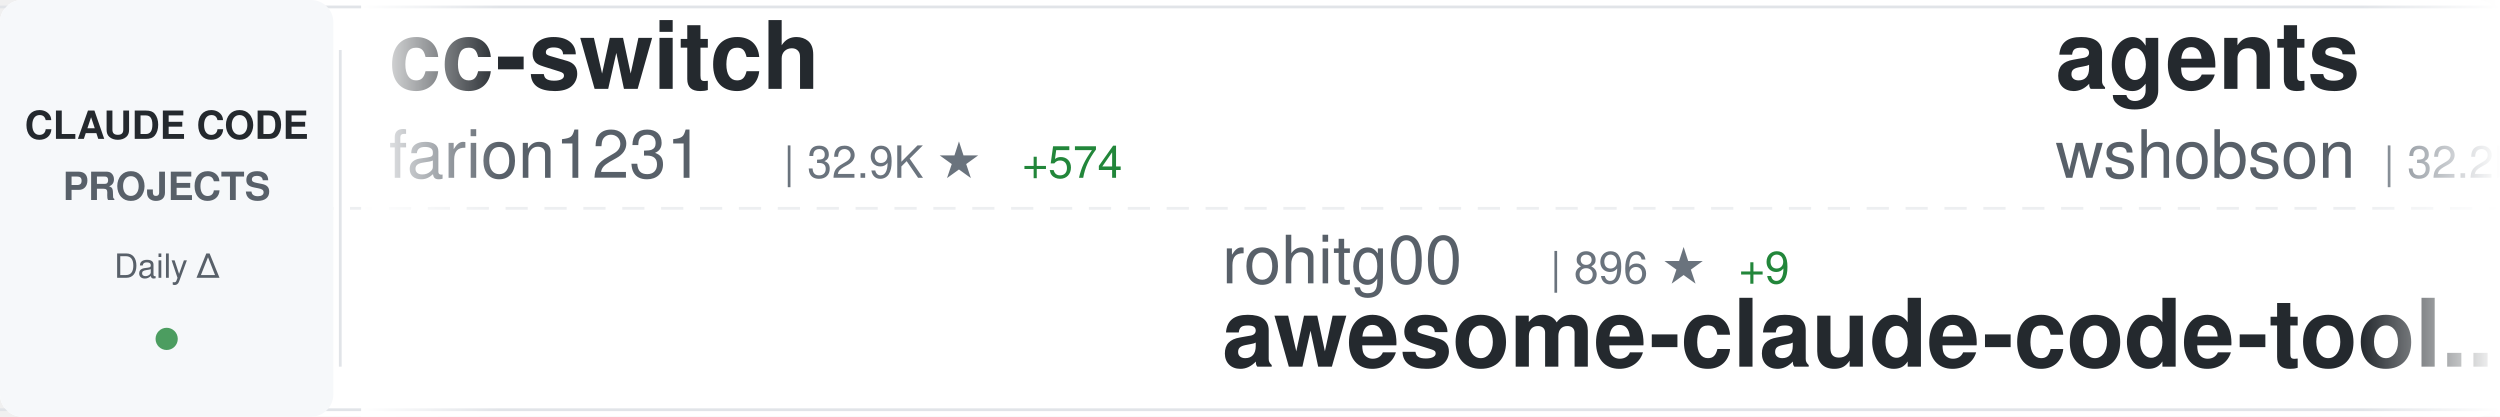
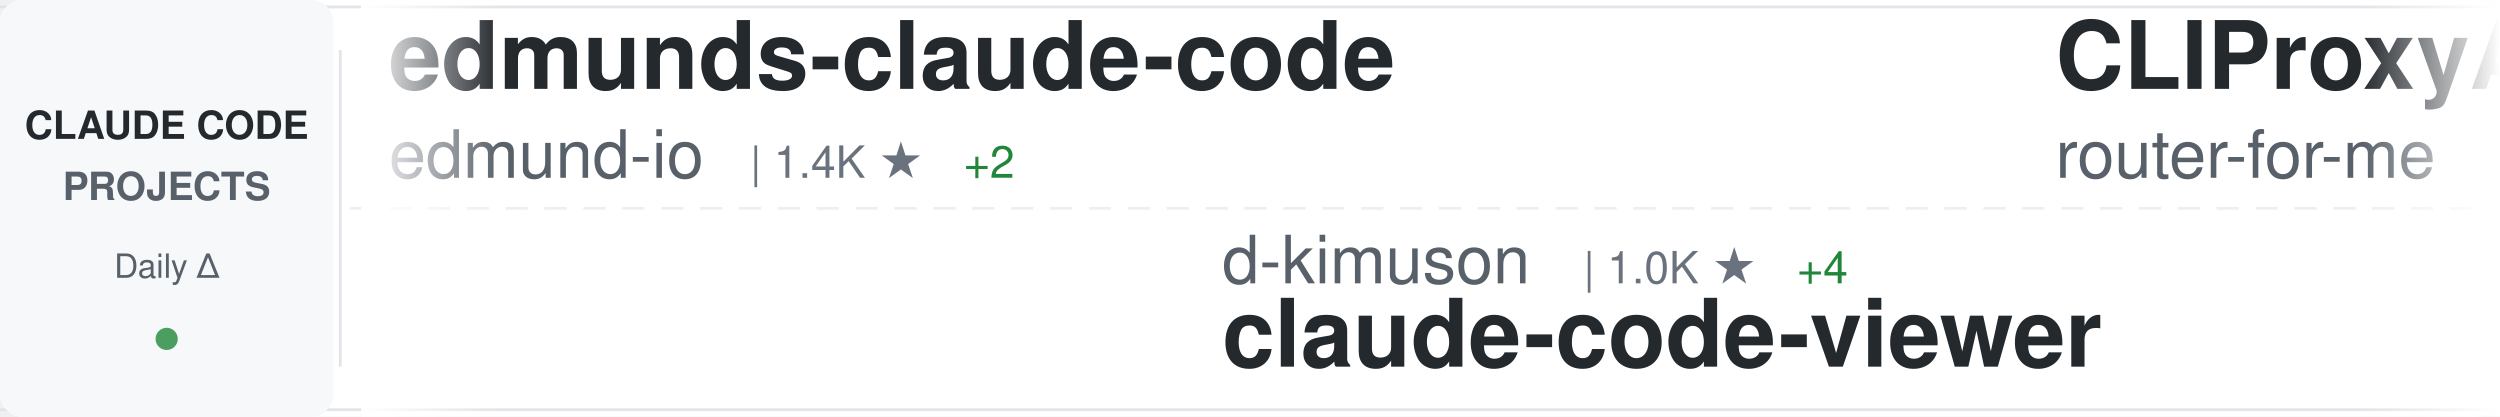
<svg xmlns="http://www.w3.org/2000/svg" width="900" height="150">
  <defs>
    <linearGradient id="awesomeLeftFade" x1="0%" y1="0%" x2="100%" y2="0%">
      <stop offset="0%" style="stop-color:#ffffff;stop-opacity:1" />
      <stop offset="100%" style="stop-color:#ffffff;stop-opacity:0" />
    </linearGradient>
    <linearGradient id="awesomeRightFade" x1="0%" y1="0%" x2="100%" y2="0%">
      <stop offset="0%" style="stop-color:#ffffff;stop-opacity:0" />
      <stop offset="100%" style="stop-color:#ffffff;stop-opacity:1" />
    </linearGradient>
  </defs>
  <rect width="900" height="150" fill="#ffffff" rx="8" />
  <rect x="0" y="2" width="900" height="1" fill="#e1e4e8" />
  <rect x="0" y="147" width="900" height="1" fill="#e1e4e8" />
  <line x1="0" y1="75" x2="900" y2="75" stroke="#e1e4e8" stroke-width="1" stroke-dasharray="8 6" opacity="0.6" />
  <rect x="0" y="0" width="120" height="150" fill="#f6f8fa" rx="8" />
  <text x="60" y="50" font-family="-apple-system, BlinkMacSystemFont, 'Segoe UI', Helvetica, Arial, sans-serif" font-size="14" font-weight="600" fill="#24292e" text-anchor="middle">CLAUDE CODE</text>
  <text x="60" y="72" font-family="-apple-system, BlinkMacSystemFont, 'Segoe UI', Helvetica, Arial, sans-serif" font-size="14" font-weight="600" fill="#586069" text-anchor="middle">PROJECTS</text>
  <text x="60" y="100" font-family="-apple-system, BlinkMacSystemFont, 'Segoe UI', Helvetica, Arial, sans-serif" font-size="12" font-weight="500" fill="#586069" text-anchor="middle">Daily Δ</text>
  <circle cx="60" cy="122" r="4" fill="#22863a" opacity="0.8" />
  <rect x="122" y="18" width="1" height="114" fill="#e1e4e8" />
  <clipPath id="awesomeTickerClip">
    <rect x="130" y="0" width="770" height="150" />
  </clipPath>
  <g clip-path="url(#awesomeTickerClip)">
    <g id="awesomeTickerItems">
      <animateTransform attributeName="transform" attributeType="XML" type="translate" from="0 0" to="-3000 0" dur="54s" repeatCount="indefinite" />
      <g transform="translate(0, 0)">
-         <text x="140" y="32" font-family="-apple-system, BlinkMacSystemFont, 'Segoe UI', Helvetica, Arial, sans-serif" font-size="34" font-weight="600" fill="#24292e">cc-switch</text>
-         <text x="140" y="64" font-family="-apple-system, BlinkMacSystemFont, 'Segoe UI', Helvetica, Arial, sans-serif" font-size="24" font-weight="400" fill="#586069">farion1231</text>
-         <text x="282" y="64" font-family="-apple-system, BlinkMacSystemFont, 'Segoe UI', Helvetica, Arial, sans-serif" font-size="16" font-weight="500" fill="#6a737d">| 32.9K ★</text>
-         <text x="368" y="64" font-family="-apple-system, BlinkMacSystemFont, 'Segoe UI', Helvetica, Arial, sans-serif" font-size="16" font-weight="500" fill="#22863a"> +574</text>
+         <text x="140" y="32" font-family="-apple-system, BlinkMacSystemFont, 'Segoe UI', Helvetica, Arial, sans-serif" font-size="34" font-weight="600" fill="#24292e">edmunds-claude-code</text>
+         <text x="140" y="64" font-family="-apple-system, BlinkMacSystemFont, 'Segoe UI', Helvetica, Arial, sans-serif" font-size="24" font-weight="400" fill="#586069">edmund-io</text>
+         <text x="270" y="64" font-family="-apple-system, BlinkMacSystemFont, 'Segoe UI', Helvetica, Arial, sans-serif" font-size="16" font-weight="500" fill="#6a737d">| 1.4K ★</text>
+         <text x="347" y="64" font-family="-apple-system, BlinkMacSystemFont, 'Segoe UI', Helvetica, Arial, sans-serif" font-size="16" font-weight="500" fill="#22863a"> +2</text>
      </g>
      <g transform="translate(300, 0)">
-         <text x="140" y="102" font-family="-apple-system, BlinkMacSystemFont, 'Segoe UI', Helvetica, Arial, sans-serif" font-size="24" font-weight="400" fill="#586069">rohitg00</text>
-         <text x="258" y="102" font-family="-apple-system, BlinkMacSystemFont, 'Segoe UI', Helvetica, Arial, sans-serif" font-size="16" font-weight="500" fill="#6a737d">| 896 ★</text>
-         <text x="326" y="102" font-family="-apple-system, BlinkMacSystemFont, 'Segoe UI', Helvetica, Arial, sans-serif" font-size="16" font-weight="500" fill="#22863a"> +9</text>
-         <text x="140" y="132" font-family="-apple-system, BlinkMacSystemFont, 'Segoe UI', Helvetica, Arial, sans-serif" font-size="34" font-weight="600" fill="#24292e">awesome-claude-code-tool...</text>
+         <text x="140" y="102" font-family="-apple-system, BlinkMacSystemFont, 'Segoe UI', Helvetica, Arial, sans-serif" font-size="24" font-weight="400" fill="#586069">d-kimuson</text>
+         <text x="270" y="102" font-family="-apple-system, BlinkMacSystemFont, 'Segoe UI', Helvetica, Arial, sans-serif" font-size="16" font-weight="500" fill="#6a737d">| 1.0K ★</text>
+         <text x="347" y="102" font-family="-apple-system, BlinkMacSystemFont, 'Segoe UI', Helvetica, Arial, sans-serif" font-size="16" font-weight="500" fill="#22863a"> +4</text>
+         <text x="140" y="132" font-family="-apple-system, BlinkMacSystemFont, 'Segoe UI', Helvetica, Arial, sans-serif" font-size="34" font-weight="600" fill="#24292e">claude-code-viewer</text>
      </g>
      <g transform="translate(600, 0)">
-         <text x="140" y="32" font-family="-apple-system, BlinkMacSystemFont, 'Segoe UI', Helvetica, Arial, sans-serif" font-size="34" font-weight="600" fill="#24292e">agents</text>
-         <text x="140" y="64" font-family="-apple-system, BlinkMacSystemFont, 'Segoe UI', Helvetica, Arial, sans-serif" font-size="24" font-weight="400" fill="#586069">wshobson</text>
-         <text x="258" y="64" font-family="-apple-system, BlinkMacSystemFont, 'Segoe UI', Helvetica, Arial, sans-serif" font-size="16" font-weight="500" fill="#6a737d">| 32.2K ★</text>
-         <text x="344" y="64" font-family="-apple-system, BlinkMacSystemFont, 'Segoe UI', Helvetica, Arial, sans-serif" font-size="16" font-weight="500" fill="#22863a"> +93</text>
+         <text x="140" y="32" font-family="-apple-system, BlinkMacSystemFont, 'Segoe UI', Helvetica, Arial, sans-serif" font-size="34" font-weight="600" fill="#24292e">CLIProxyAPI</text>
+         <text x="140" y="64" font-family="-apple-system, BlinkMacSystemFont, 'Segoe UI', Helvetica, Arial, sans-serif" font-size="24" font-weight="400" fill="#586069">router-for-me</text>
+         <text x="318" y="64" font-family="-apple-system, BlinkMacSystemFont, 'Segoe UI', Helvetica, Arial, sans-serif" font-size="16" font-weight="500" fill="#6a737d">| 19.9K ★</text>
+         <text x="404" y="64" font-family="-apple-system, BlinkMacSystemFont, 'Segoe UI', Helvetica, Arial, sans-serif" font-size="16" font-weight="500" fill="#22863a"> +343</text>
      </g>
      <g transform="translate(900, 0)">
-         <text x="140" y="102" font-family="-apple-system, BlinkMacSystemFont, 'Segoe UI', Helvetica, Arial, sans-serif" font-size="24" font-weight="400" fill="#586069">anthropics</text>
-         <text x="282" y="102" font-family="-apple-system, BlinkMacSystemFont, 'Segoe UI', Helvetica, Arial, sans-serif" font-size="16" font-weight="500" fill="#6a737d">| 1.8K ★</text>
-         <text x="359" y="102" font-family="-apple-system, BlinkMacSystemFont, 'Segoe UI', Helvetica, Arial, sans-serif" font-size="16" font-weight="500" fill="#22863a"> +12</text>
-         <text x="140" y="132" font-family="-apple-system, BlinkMacSystemFont, 'Segoe UI', Helvetica, Arial, sans-serif" font-size="34" font-weight="600" fill="#24292e">claude-agent-sdk-demos</text>
+         <text x="140" y="102" font-family="-apple-system, BlinkMacSystemFont, 'Segoe UI', Helvetica, Arial, sans-serif" font-size="24" font-weight="400" fill="#586069">shanraisshan</text>
+         <text x="306" y="102" font-family="-apple-system, BlinkMacSystemFont, 'Segoe UI', Helvetica, Arial, sans-serif" font-size="16" font-weight="500" fill="#6a737d">| 21.7K ★</text>
+         <text x="392" y="102" font-family="-apple-system, BlinkMacSystemFont, 'Segoe UI', Helvetica, Arial, sans-serif" font-size="16" font-weight="500" fill="#22863a"> +438</text>
+         <text x="140" y="132" font-family="-apple-system, BlinkMacSystemFont, 'Segoe UI', Helvetica, Arial, sans-serif" font-size="34" font-weight="600" fill="#24292e">claude-code-best-practic...</text>
      </g>
      <g transform="translate(1200, 0)">
-         <text x="140" y="32" font-family="-apple-system, BlinkMacSystemFont, 'Segoe UI', Helvetica, Arial, sans-serif" font-size="34" font-weight="600" fill="#24292e">claude-code-proxy</text>
-         <text x="140" y="64" font-family="-apple-system, BlinkMacSystemFont, 'Segoe UI', Helvetica, Arial, sans-serif" font-size="24" font-weight="400" fill="#586069">fuergaosi233</text>
-         <text x="306" y="64" font-family="-apple-system, BlinkMacSystemFont, 'Segoe UI', Helvetica, Arial, sans-serif" font-size="16" font-weight="500" fill="#6a737d">| 2.2K ★</text>
-         <text x="383" y="64" font-family="-apple-system, BlinkMacSystemFont, 'Segoe UI', Helvetica, Arial, sans-serif" font-size="16" font-weight="500" fill="#22863a"> +10</text>
+         <text x="140" y="32" font-family="-apple-system, BlinkMacSystemFont, 'Segoe UI', Helvetica, Arial, sans-serif" font-size="34" font-weight="600" fill="#24292e">claude-agent-sdk-python</text>
+         <text x="140" y="64" font-family="-apple-system, BlinkMacSystemFont, 'Segoe UI', Helvetica, Arial, sans-serif" font-size="24" font-weight="400" fill="#586069">anthropics</text>
+         <text x="282" y="64" font-family="-apple-system, BlinkMacSystemFont, 'Segoe UI', Helvetica, Arial, sans-serif" font-size="16" font-weight="500" fill="#6a737d">| 5.7K ★</text>
+         <text x="359" y="64" font-family="-apple-system, BlinkMacSystemFont, 'Segoe UI', Helvetica, Arial, sans-serif" font-size="16" font-weight="500" fill="#22863a"> +30</text>
      </g>
      <g transform="translate(1500, 0)">
-         <text x="140" y="102" font-family="-apple-system, BlinkMacSystemFont, 'Segoe UI', Helvetica, Arial, sans-serif" font-size="24" font-weight="400" fill="#586069">carlvellotti</text>
-         <text x="306" y="102" font-family="-apple-system, BlinkMacSystemFont, 'Segoe UI', Helvetica, Arial, sans-serif" font-size="16" font-weight="500" fill="#6a737d">| 1.7K ★</text>
-         <text x="383" y="102" font-family="-apple-system, BlinkMacSystemFont, 'Segoe UI', Helvetica, Arial, sans-serif" font-size="16" font-weight="500" fill="#22863a"> +5</text>
-         <text x="140" y="132" font-family="-apple-system, BlinkMacSystemFont, 'Segoe UI', Helvetica, Arial, sans-serif" font-size="34" font-weight="600" fill="#24292e">claude-code-pm-course</text>
+         <text x="140" y="102" font-family="-apple-system, BlinkMacSystemFont, 'Segoe UI', Helvetica, Arial, sans-serif" font-size="24" font-weight="400" fill="#586069">bytedance</text>
+         <text x="270" y="102" font-family="-apple-system, BlinkMacSystemFont, 'Segoe UI', Helvetica, Arial, sans-serif" font-size="16" font-weight="500" fill="#6a737d">| 44.4K ★</text>
+         <text x="356" y="102" font-family="-apple-system, BlinkMacSystemFont, 'Segoe UI', Helvetica, Arial, sans-serif" font-size="16" font-weight="500" fill="#22863a"> +3.8K</text>
+         <text x="140" y="132" font-family="-apple-system, BlinkMacSystemFont, 'Segoe UI', Helvetica, Arial, sans-serif" font-size="34" font-weight="600" fill="#24292e">deer-flow</text>
      </g>
      <g transform="translate(1800, 0)">
-         <text x="140" y="32" font-family="-apple-system, BlinkMacSystemFont, 'Segoe UI', Helvetica, Arial, sans-serif" font-size="34" font-weight="600" fill="#24292e">claude-code</text>
-         <text x="140" y="64" font-family="-apple-system, BlinkMacSystemFont, 'Segoe UI', Helvetica, Arial, sans-serif" font-size="24" font-weight="400" fill="#586069">anthropics</text>
-         <text x="282" y="64" font-family="-apple-system, BlinkMacSystemFont, 'Segoe UI', Helvetica, Arial, sans-serif" font-size="16" font-weight="500" fill="#6a737d">| 82.2K ★</text>
-         <text x="368" y="64" font-family="-apple-system, BlinkMacSystemFont, 'Segoe UI', Helvetica, Arial, sans-serif" font-size="16" font-weight="500" fill="#22863a"> +474</text>
+         <text x="140" y="32" font-family="-apple-system, BlinkMacSystemFont, 'Segoe UI', Helvetica, Arial, sans-serif" font-size="34" font-weight="600" fill="#24292e">Auto-claude-code-researc...</text>
+         <text x="140" y="64" font-family="-apple-system, BlinkMacSystemFont, 'Segoe UI', Helvetica, Arial, sans-serif" font-size="24" font-weight="400" fill="#586069">wanshuiyin</text>
+         <text x="282" y="64" font-family="-apple-system, BlinkMacSystemFont, 'Segoe UI', Helvetica, Arial, sans-serif" font-size="16" font-weight="500" fill="#6a737d">| 3.9K ★</text>
+         <text x="359" y="64" font-family="-apple-system, BlinkMacSystemFont, 'Segoe UI', Helvetica, Arial, sans-serif" font-size="16" font-weight="500" fill="#22863a"> +391</text>
      </g>
      <g transform="translate(2100, 0)">
-         <text x="140" y="102" font-family="-apple-system, BlinkMacSystemFont, 'Segoe UI', Helvetica, Arial, sans-serif" font-size="24" font-weight="400" fill="#586069">centminmod</text>
-         <text x="282" y="102" font-family="-apple-system, BlinkMacSystemFont, 'Segoe UI', Helvetica, Arial, sans-serif" font-size="16" font-weight="500" fill="#6a737d">| 2.1K ★</text>
-         <text x="359" y="102" font-family="-apple-system, BlinkMacSystemFont, 'Segoe UI', Helvetica, Arial, sans-serif" font-size="16" font-weight="500" fill="#22863a"> +7</text>
-         <text x="140" y="132" font-family="-apple-system, BlinkMacSystemFont, 'Segoe UI', Helvetica, Arial, sans-serif" font-size="34" font-weight="600" fill="#24292e">my-claude-code-setup</text>
+         <text x="140" y="102" font-family="-apple-system, BlinkMacSystemFont, 'Segoe UI', Helvetica, Arial, sans-serif" font-size="24" font-weight="400" fill="#586069">numman-ali</text>
+         <text x="282" y="102" font-family="-apple-system, BlinkMacSystemFont, 'Segoe UI', Helvetica, Arial, sans-serif" font-size="16" font-weight="500" fill="#6a737d">| 9.2K ★</text>
+         <text x="359" y="102" font-family="-apple-system, BlinkMacSystemFont, 'Segoe UI', Helvetica, Arial, sans-serif" font-size="16" font-weight="500" fill="#22863a"> +28</text>
+         <text x="140" y="132" font-family="-apple-system, BlinkMacSystemFont, 'Segoe UI', Helvetica, Arial, sans-serif" font-size="34" font-weight="600" fill="#24292e">openskills</text>
      </g>
      <g transform="translate(2400, 0)">
-         <text x="140" y="32" font-family="-apple-system, BlinkMacSystemFont, 'Segoe UI', Helvetica, Arial, sans-serif" font-size="34" font-weight="600" fill="#24292e">ralph</text>
-         <text x="140" y="64" font-family="-apple-system, BlinkMacSystemFont, 'Segoe UI', Helvetica, Arial, sans-serif" font-size="24" font-weight="400" fill="#586069">snarktank</text>
-         <text x="270" y="64" font-family="-apple-system, BlinkMacSystemFont, 'Segoe UI', Helvetica, Arial, sans-serif" font-size="16" font-weight="500" fill="#6a737d">| 13.7K ★</text>
-         <text x="356" y="64" font-family="-apple-system, BlinkMacSystemFont, 'Segoe UI', Helvetica, Arial, sans-serif" font-size="16" font-weight="500" fill="#22863a"> +97</text>
+         <text x="140" y="32" font-family="-apple-system, BlinkMacSystemFont, 'Segoe UI', Helvetica, Arial, sans-serif" font-size="34" font-weight="600" fill="#24292e">claude-code-cookbook</text>
+         <text x="140" y="64" font-family="-apple-system, BlinkMacSystemFont, 'Segoe UI', Helvetica, Arial, sans-serif" font-size="24" font-weight="400" fill="#586069">wasabeef</text>
+         <text x="258" y="64" font-family="-apple-system, BlinkMacSystemFont, 'Segoe UI', Helvetica, Arial, sans-serif" font-size="16" font-weight="500" fill="#6a737d">| 1.0K ★</text>
+         <text x="335" y="64" font-family="-apple-system, BlinkMacSystemFont, 'Segoe UI', Helvetica, Arial, sans-serif" font-size="16" font-weight="500" fill="#22863a"> +1</text>
      </g>
      <g transform="translate(2700, 0)">
-         <text x="140" y="102" font-family="-apple-system, BlinkMacSystemFont, 'Segoe UI', Helvetica, Arial, sans-serif" font-size="24" font-weight="400" fill="#586069">rizethereum</text>
-         <text x="294" y="102" font-family="-apple-system, BlinkMacSystemFont, 'Segoe UI', Helvetica, Arial, sans-serif" font-size="16" font-weight="500" fill="#6a737d">| 1.8K ★</text>
-         <text x="371" y="102" font-family="-apple-system, BlinkMacSystemFont, 'Segoe UI', Helvetica, Arial, sans-serif" font-size="16" font-weight="500" fill="#22863a"> +1</text>
-         <text x="140" y="132" font-family="-apple-system, BlinkMacSystemFont, 'Segoe UI', Helvetica, Arial, sans-serif" font-size="34" font-weight="600" fill="#24292e">claude-code-requirements...</text>
+         <text x="140" y="102" font-family="-apple-system, BlinkMacSystemFont, 'Segoe UI', Helvetica, Arial, sans-serif" font-size="24" font-weight="400" fill="#586069">severity1</text>
+         <text x="270" y="102" font-family="-apple-system, BlinkMacSystemFont, 'Segoe UI', Helvetica, Arial, sans-serif" font-size="16" font-weight="500" fill="#6a737d">| 1.3K ★</text>
+         <text x="347" y="102" font-family="-apple-system, BlinkMacSystemFont, 'Segoe UI', Helvetica, Arial, sans-serif" font-size="16" font-weight="500" fill="#22863a"> +3</text>
+         <text x="140" y="132" font-family="-apple-system, BlinkMacSystemFont, 'Segoe UI', Helvetica, Arial, sans-serif" font-size="34" font-weight="600" fill="#24292e">claude-code-prompt-impro...</text>
      </g>
      <g transform="translate(3000, 0)">
-         <text x="140" y="32" font-family="-apple-system, BlinkMacSystemFont, 'Segoe UI', Helvetica, Arial, sans-serif" font-size="34" font-weight="600" fill="#24292e">cc-switch</text>
-         <text x="140" y="64" font-family="-apple-system, BlinkMacSystemFont, 'Segoe UI', Helvetica, Arial, sans-serif" font-size="24" font-weight="400" fill="#586069">farion1231</text>
-         <text x="282" y="64" font-family="-apple-system, BlinkMacSystemFont, 'Segoe UI', Helvetica, Arial, sans-serif" font-size="16" font-weight="500" fill="#6a737d">| 32.9K ★</text>
-         <text x="368" y="64" font-family="-apple-system, BlinkMacSystemFont, 'Segoe UI', Helvetica, Arial, sans-serif" font-size="16" font-weight="500" fill="#22863a"> +574</text>
+         <text x="140" y="32" font-family="-apple-system, BlinkMacSystemFont, 'Segoe UI', Helvetica, Arial, sans-serif" font-size="34" font-weight="600" fill="#24292e">edmunds-claude-code</text>
+         <text x="140" y="64" font-family="-apple-system, BlinkMacSystemFont, 'Segoe UI', Helvetica, Arial, sans-serif" font-size="24" font-weight="400" fill="#586069">edmund-io</text>
+         <text x="270" y="64" font-family="-apple-system, BlinkMacSystemFont, 'Segoe UI', Helvetica, Arial, sans-serif" font-size="16" font-weight="500" fill="#6a737d">| 1.4K ★</text>
+         <text x="347" y="64" font-family="-apple-system, BlinkMacSystemFont, 'Segoe UI', Helvetica, Arial, sans-serif" font-size="16" font-weight="500" fill="#22863a"> +2</text>
      </g>
      <g transform="translate(3300, 0)">
-         <text x="140" y="102" font-family="-apple-system, BlinkMacSystemFont, 'Segoe UI', Helvetica, Arial, sans-serif" font-size="24" font-weight="400" fill="#586069">rohitg00</text>
-         <text x="258" y="102" font-family="-apple-system, BlinkMacSystemFont, 'Segoe UI', Helvetica, Arial, sans-serif" font-size="16" font-weight="500" fill="#6a737d">| 896 ★</text>
-         <text x="326" y="102" font-family="-apple-system, BlinkMacSystemFont, 'Segoe UI', Helvetica, Arial, sans-serif" font-size="16" font-weight="500" fill="#22863a"> +9</text>
-         <text x="140" y="132" font-family="-apple-system, BlinkMacSystemFont, 'Segoe UI', Helvetica, Arial, sans-serif" font-size="34" font-weight="600" fill="#24292e">awesome-claude-code-tool...</text>
+         <text x="140" y="102" font-family="-apple-system, BlinkMacSystemFont, 'Segoe UI', Helvetica, Arial, sans-serif" font-size="24" font-weight="400" fill="#586069">d-kimuson</text>
+         <text x="270" y="102" font-family="-apple-system, BlinkMacSystemFont, 'Segoe UI', Helvetica, Arial, sans-serif" font-size="16" font-weight="500" fill="#6a737d">| 1.0K ★</text>
+         <text x="347" y="102" font-family="-apple-system, BlinkMacSystemFont, 'Segoe UI', Helvetica, Arial, sans-serif" font-size="16" font-weight="500" fill="#22863a"> +4</text>
+         <text x="140" y="132" font-family="-apple-system, BlinkMacSystemFont, 'Segoe UI', Helvetica, Arial, sans-serif" font-size="34" font-weight="600" fill="#24292e">claude-code-viewer</text>
      </g>
      <g transform="translate(3600, 0)">
-         <text x="140" y="32" font-family="-apple-system, BlinkMacSystemFont, 'Segoe UI', Helvetica, Arial, sans-serif" font-size="34" font-weight="600" fill="#24292e">agents</text>
-         <text x="140" y="64" font-family="-apple-system, BlinkMacSystemFont, 'Segoe UI', Helvetica, Arial, sans-serif" font-size="24" font-weight="400" fill="#586069">wshobson</text>
-         <text x="258" y="64" font-family="-apple-system, BlinkMacSystemFont, 'Segoe UI', Helvetica, Arial, sans-serif" font-size="16" font-weight="500" fill="#6a737d">| 32.2K ★</text>
-         <text x="344" y="64" font-family="-apple-system, BlinkMacSystemFont, 'Segoe UI', Helvetica, Arial, sans-serif" font-size="16" font-weight="500" fill="#22863a"> +93</text>
+         <text x="140" y="32" font-family="-apple-system, BlinkMacSystemFont, 'Segoe UI', Helvetica, Arial, sans-serif" font-size="34" font-weight="600" fill="#24292e">CLIProxyAPI</text>
+         <text x="140" y="64" font-family="-apple-system, BlinkMacSystemFont, 'Segoe UI', Helvetica, Arial, sans-serif" font-size="24" font-weight="400" fill="#586069">router-for-me</text>
+         <text x="318" y="64" font-family="-apple-system, BlinkMacSystemFont, 'Segoe UI', Helvetica, Arial, sans-serif" font-size="16" font-weight="500" fill="#6a737d">| 19.9K ★</text>
+         <text x="404" y="64" font-family="-apple-system, BlinkMacSystemFont, 'Segoe UI', Helvetica, Arial, sans-serif" font-size="16" font-weight="500" fill="#22863a"> +343</text>
      </g>
      <g transform="translate(3900, 0)">
-         <text x="140" y="102" font-family="-apple-system, BlinkMacSystemFont, 'Segoe UI', Helvetica, Arial, sans-serif" font-size="24" font-weight="400" fill="#586069">anthropics</text>
-         <text x="282" y="102" font-family="-apple-system, BlinkMacSystemFont, 'Segoe UI', Helvetica, Arial, sans-serif" font-size="16" font-weight="500" fill="#6a737d">| 1.8K ★</text>
-         <text x="359" y="102" font-family="-apple-system, BlinkMacSystemFont, 'Segoe UI', Helvetica, Arial, sans-serif" font-size="16" font-weight="500" fill="#22863a"> +12</text>
-         <text x="140" y="132" font-family="-apple-system, BlinkMacSystemFont, 'Segoe UI', Helvetica, Arial, sans-serif" font-size="34" font-weight="600" fill="#24292e">claude-agent-sdk-demos</text>
+         <text x="140" y="102" font-family="-apple-system, BlinkMacSystemFont, 'Segoe UI', Helvetica, Arial, sans-serif" font-size="24" font-weight="400" fill="#586069">shanraisshan</text>
+         <text x="306" y="102" font-family="-apple-system, BlinkMacSystemFont, 'Segoe UI', Helvetica, Arial, sans-serif" font-size="16" font-weight="500" fill="#6a737d">| 21.7K ★</text>
+         <text x="392" y="102" font-family="-apple-system, BlinkMacSystemFont, 'Segoe UI', Helvetica, Arial, sans-serif" font-size="16" font-weight="500" fill="#22863a"> +438</text>
+         <text x="140" y="132" font-family="-apple-system, BlinkMacSystemFont, 'Segoe UI', Helvetica, Arial, sans-serif" font-size="34" font-weight="600" fill="#24292e">claude-code-best-practic...</text>
      </g>
    </g>
  </g>
  <rect x="130" y="0" width="50" height="150" fill="url(#awesomeLeftFade)" />
  <rect x="850" y="0" width="50" height="150" fill="url(#awesomeRightFade)" />
</svg>
